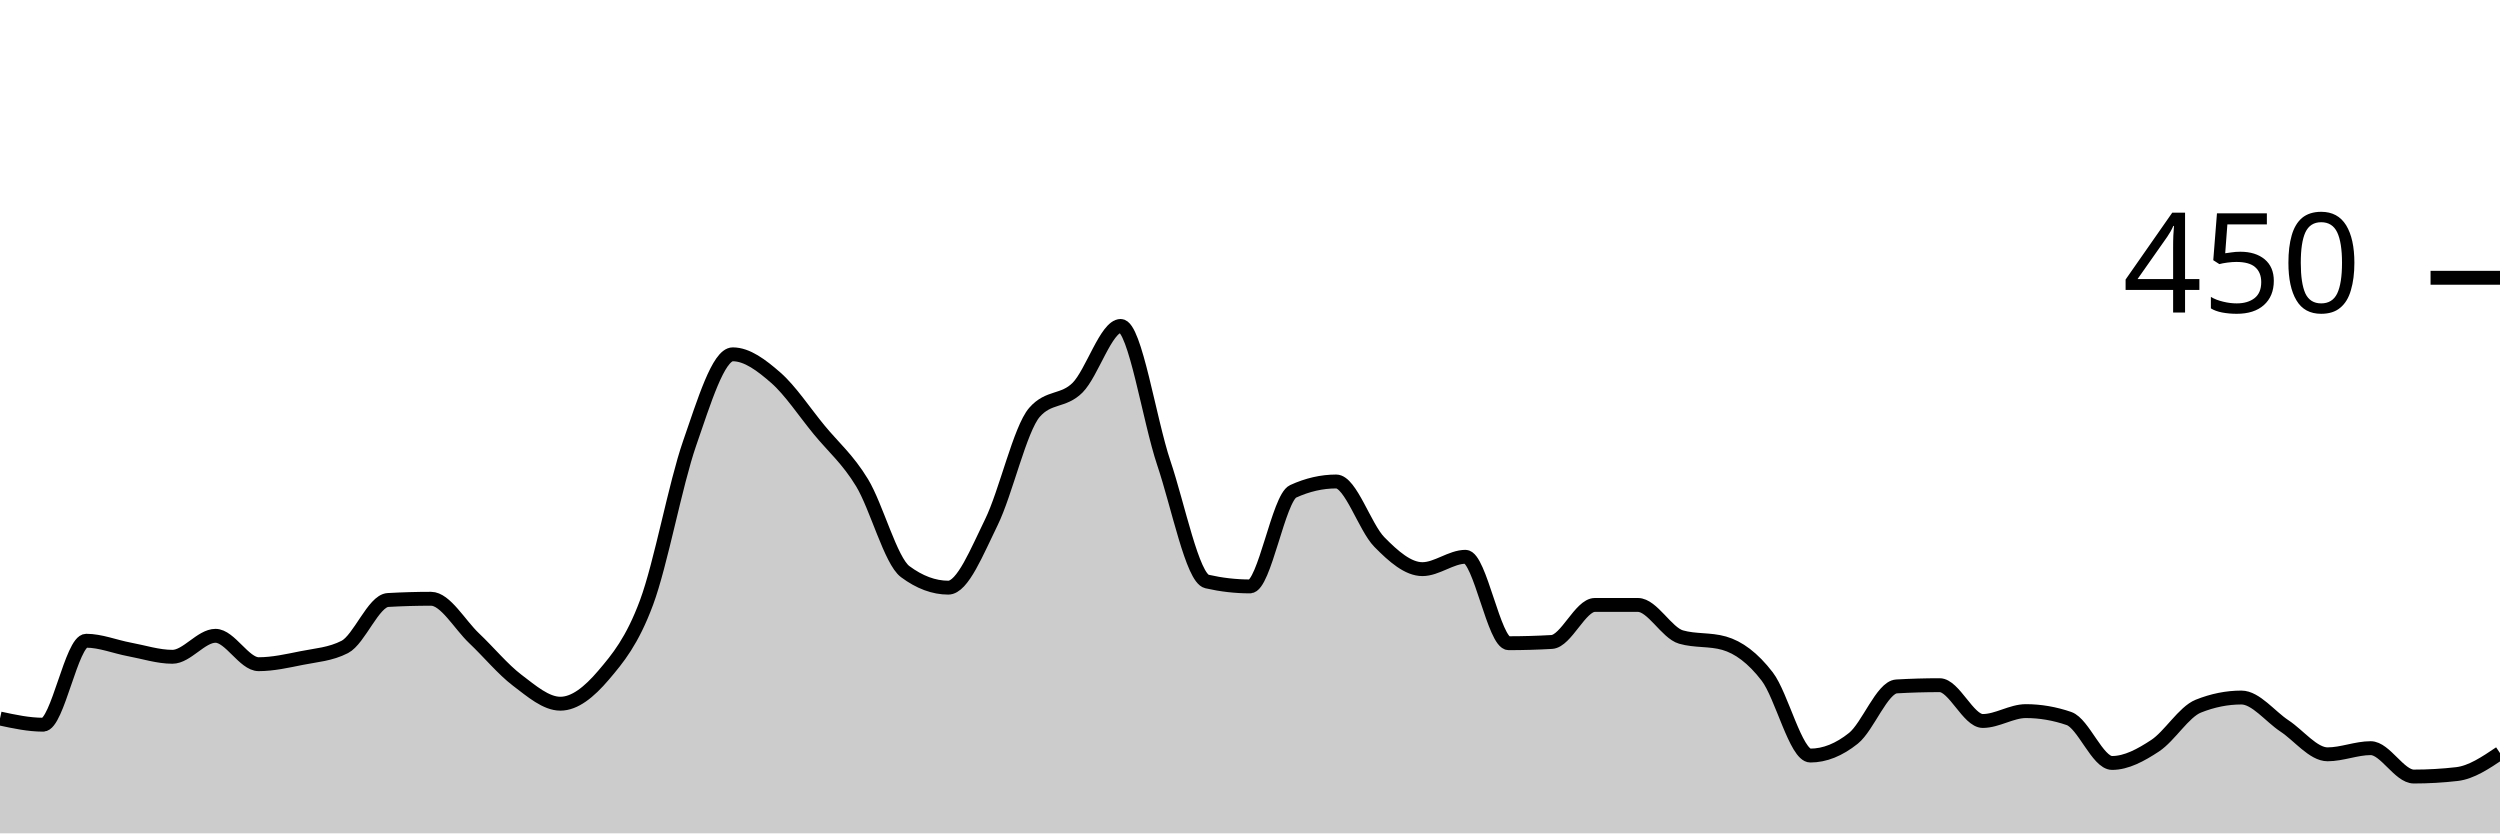
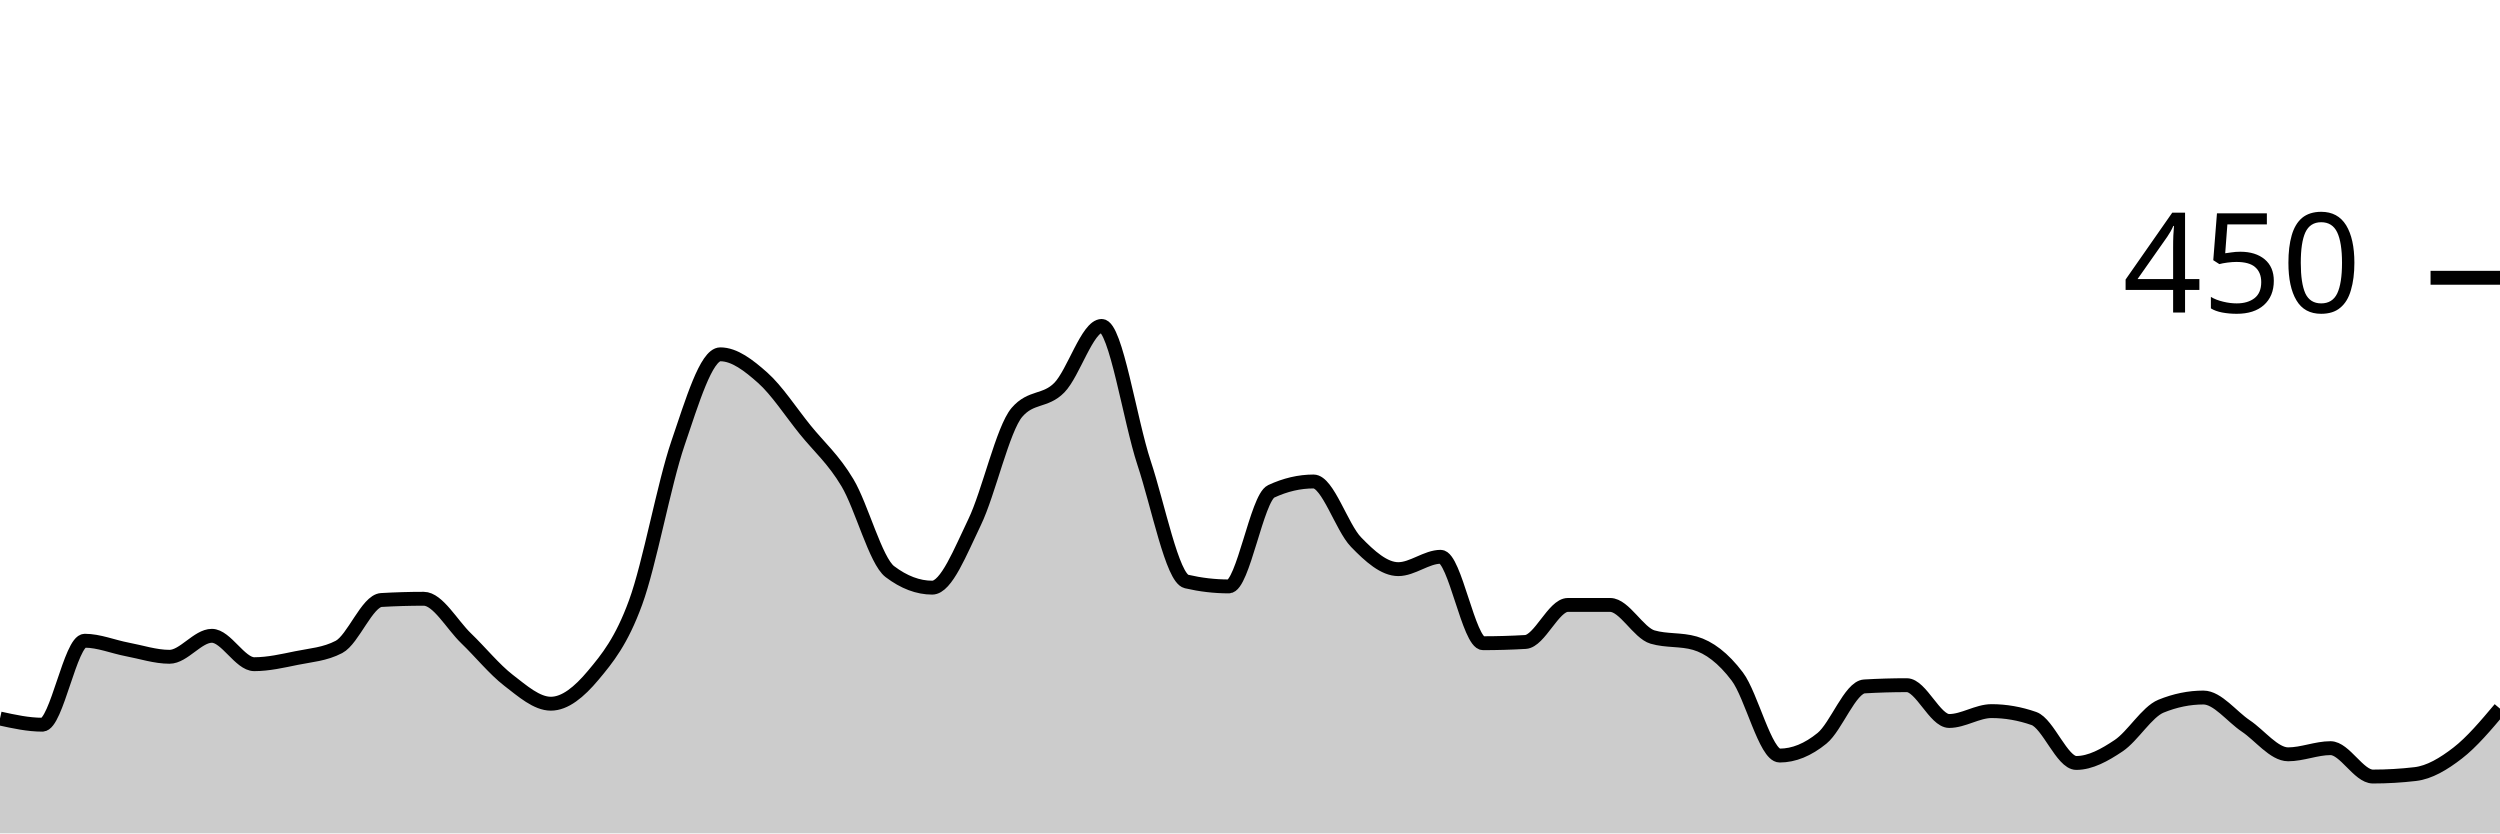
<svg xmlns="http://www.w3.org/2000/svg" viewBox="0 0 180 60">
  <g transform="translate(0,20)">
-     <path class="area" fill="rgba(0, 0, 0, 0.2)" d="M0,31.733C1.034,31.956,2.069,32.178,3.103,32.178C4.138,32.178,5.172,26.133,6.207,26.133C7.241,26.133,8.276,26.563,9.31,26.756C10.345,26.948,11.379,27.289,12.414,27.289C13.448,27.289,14.483,25.778,15.517,25.778C16.552,25.778,17.586,27.822,18.621,27.822C19.655,27.822,20.69,27.585,21.724,27.378C22.759,27.17,23.793,27.111,24.828,26.578C25.862,26.044,26.897,23.259,27.931,23.2C28.966,23.141,30,23.111,31.034,23.111C32.069,23.111,33.103,24.978,34.138,25.956C35.172,26.933,36.207,28.193,37.241,28.978C38.276,29.763,39.31,30.667,40.345,30.667C41.379,30.667,42.414,29.837,43.448,28.622C44.483,27.407,45.517,26.163,46.552,23.378C47.586,20.593,48.621,14.889,49.655,11.911C50.69,8.933,51.724,5.511,52.759,5.511C53.793,5.511,54.828,6.296,55.862,7.2C56.897,8.104,57.931,9.674,58.966,10.933C60,12.193,61.034,13.052,62.069,14.756C63.103,16.459,64.138,20.385,65.172,21.156C66.207,21.926,67.241,22.311,68.276,22.311C69.31,22.311,70.345,19.704,71.379,17.6C72.414,15.496,73.448,10.874,74.483,9.689C75.517,8.504,76.552,8.948,77.586,7.911C78.621,6.874,79.655,3.467,80.69,3.467C81.724,3.467,82.759,10.267,83.793,13.333C84.828,16.4,85.862,21.63,86.897,21.867C87.931,22.104,88.966,22.222,90,22.222C91.034,22.222,92.069,15.852,93.103,15.378C94.138,14.904,95.172,14.667,96.207,14.667C97.241,14.667,98.276,17.97,99.31,19.022C100.345,20.074,101.379,20.978,102.414,20.978C103.448,20.978,104.483,20.089,105.517,20.089C106.552,20.089,107.586,26.311,108.621,26.311C109.655,26.311,110.69,26.281,111.724,26.222C112.759,26.163,113.793,23.556,114.828,23.556C115.862,23.556,116.897,23.556,117.931,23.556C118.966,23.556,120,25.57,121.034,25.867C122.069,26.163,123.103,26.015,124.138,26.311C125.172,26.607,126.207,27.363,127.241,28.711C128.276,30.059,129.31,34.4,130.345,34.4C131.379,34.4,132.414,33.985,133.448,33.156C134.483,32.326,135.517,29.481,136.552,29.422C137.586,29.363,138.621,29.333,139.655,29.333C140.69,29.333,141.724,31.911,142.759,31.911C143.793,31.911,144.828,31.2,145.862,31.2C146.897,31.2,147.931,31.378,148.966,31.733C150,32.089,151.034,34.933,152.069,34.933C153.103,34.933,154.138,34.37,155.172,33.689C156.207,33.007,157.241,31.259,158.276,30.844C159.31,30.43,160.345,30.222,161.379,30.222C162.414,30.222,163.448,31.585,164.483,32.267C165.517,32.948,166.552,34.311,167.586,34.311C168.621,34.311,169.655,33.867,170.69,33.867C171.724,33.867,172.759,35.911,173.793,35.911C174.828,35.911,175.862,35.852,176.897,35.733C177.931,35.615,178.966,34.919,180,34.222L180,40C178.966,40,177.931,40,176.897,40C175.862,40,174.828,40,173.793,40C172.759,40,171.724,40,170.69,40C169.655,40,168.621,40,167.586,40C166.552,40,165.517,40,164.483,40C163.448,40,162.414,40,161.379,40C160.345,40,159.31,40,158.276,40C157.241,40,156.207,40,155.172,40C154.138,40,153.103,40,152.069,40C151.034,40,150,40,148.966,40C147.931,40,146.897,40,145.862,40C144.828,40,143.793,40,142.759,40C141.724,40,140.69,40,139.655,40C138.621,40,137.586,40,136.552,40C135.517,40,134.483,40,133.448,40C132.414,40,131.379,40,130.345,40C129.31,40,128.276,40,127.241,40C126.207,40,125.172,40,124.138,40C123.103,40,122.069,40,121.034,40C120,40,118.966,40,117.931,40C116.897,40,115.862,40,114.828,40C113.793,40,112.759,40,111.724,40C110.69,40,109.655,40,108.621,40C107.586,40,106.552,40,105.517,40C104.483,40,103.448,40,102.414,40C101.379,40,100.345,40,99.31,40C98.276,40,97.241,40,96.207,40C95.172,40,94.138,40,93.103,40C92.069,40,91.034,40,90,40C88.966,40,87.931,40,86.897,40C85.862,40,84.828,40,83.793,40C82.759,40,81.724,40,80.69,40C79.655,40,78.621,40,77.586,40C76.552,40,75.517,40,74.483,40C73.448,40,72.414,40,71.379,40C70.345,40,69.31,40,68.276,40C67.241,40,66.207,40,65.172,40C64.138,40,63.103,40,62.069,40C61.034,40,60,40,58.966,40C57.931,40,56.897,40,55.862,40C54.828,40,53.793,40,52.759,40C51.724,40,50.69,40,49.655,40C48.621,40,47.586,40,46.552,40C45.517,40,44.483,40,43.448,40C42.414,40,41.379,40,40.345,40C39.31,40,38.276,40,37.241,40C36.207,40,35.172,40,34.138,40C33.103,40,32.069,40,31.034,40C30,40,28.966,40,27.931,40C26.897,40,25.862,40,24.828,40C23.793,40,22.759,40,21.724,40C20.69,40,19.655,40,18.621,40C17.586,40,16.552,40,15.517,40C14.483,40,13.448,40,12.414,40C11.379,40,10.345,40,9.31,40C8.276,40,7.241,40,6.207,40C5.172,40,4.138,40,3.103,40C2.069,40,1.034,40,0,40Z" />
-     <path class="line" stroke="black" fill="none" d="M0,31.733C1.034,31.956,2.069,32.178,3.103,32.178C4.138,32.178,5.172,26.133,6.207,26.133C7.241,26.133,8.276,26.563,9.31,26.756C10.345,26.948,11.379,27.289,12.414,27.289C13.448,27.289,14.483,25.778,15.517,25.778C16.552,25.778,17.586,27.822,18.621,27.822C19.655,27.822,20.69,27.585,21.724,27.378C22.759,27.17,23.793,27.111,24.828,26.578C25.862,26.044,26.897,23.259,27.931,23.2C28.966,23.141,30,23.111,31.034,23.111C32.069,23.111,33.103,24.978,34.138,25.956C35.172,26.933,36.207,28.193,37.241,28.978C38.276,29.763,39.31,30.667,40.345,30.667C41.379,30.667,42.414,29.837,43.448,28.622C44.483,27.407,45.517,26.163,46.552,23.378C47.586,20.593,48.621,14.889,49.655,11.911C50.69,8.933,51.724,5.511,52.759,5.511C53.793,5.511,54.828,6.296,55.862,7.2C56.897,8.104,57.931,9.674,58.966,10.933C60,12.193,61.034,13.052,62.069,14.756C63.103,16.459,64.138,20.385,65.172,21.156C66.207,21.926,67.241,22.311,68.276,22.311C69.31,22.311,70.345,19.704,71.379,17.6C72.414,15.496,73.448,10.874,74.483,9.689C75.517,8.504,76.552,8.948,77.586,7.911C78.621,6.874,79.655,3.467,80.69,3.467C81.724,3.467,82.759,10.267,83.793,13.333C84.828,16.4,85.862,21.63,86.897,21.867C87.931,22.104,88.966,22.222,90,22.222C91.034,22.222,92.069,15.852,93.103,15.378C94.138,14.904,95.172,14.667,96.207,14.667C97.241,14.667,98.276,17.97,99.31,19.022C100.345,20.074,101.379,20.978,102.414,20.978C103.448,20.978,104.483,20.089,105.517,20.089C106.552,20.089,107.586,26.311,108.621,26.311C109.655,26.311,110.69,26.281,111.724,26.222C112.759,26.163,113.793,23.556,114.828,23.556C115.862,23.556,116.897,23.556,117.931,23.556C118.966,23.556,120,25.57,121.034,25.867C122.069,26.163,123.103,26.015,124.138,26.311C125.172,26.607,126.207,27.363,127.241,28.711C128.276,30.059,129.31,34.4,130.345,34.4C131.379,34.4,132.414,33.985,133.448,33.156C134.483,32.326,135.517,29.481,136.552,29.422C137.586,29.363,138.621,29.333,139.655,29.333C140.69,29.333,141.724,31.911,142.759,31.911C143.793,31.911,144.828,31.2,145.862,31.2C146.897,31.2,147.931,31.378,148.966,31.733C150,32.089,151.034,34.933,152.069,34.933C153.103,34.933,154.138,34.37,155.172,33.689C156.207,33.007,157.241,31.259,158.276,30.844C159.31,30.43,160.345,30.222,161.379,30.222C162.414,30.222,163.448,31.585,164.483,32.267C165.517,32.948,166.552,34.311,167.586,34.311C168.621,34.311,169.655,33.867,170.69,33.867C171.724,33.867,172.759,35.911,173.793,35.911C174.828,35.911,175.862,35.852,176.897,35.733C177.931,35.615,178.966,34.919,180,34.222" />
+     <path class="area" fill="rgba(0, 0, 0, 0.2)" d="M0,31.733C1.017,31.956,2.034,32.178,3.051,32.178C4.068,32.178,5.085,26.133,6.102,26.133C7.119,26.133,8.136,26.563,9.153,26.756C10.169,26.948,11.186,27.289,12.203,27.289C13.22,27.289,14.237,25.778,15.254,25.778C16.271,25.778,17.288,27.822,18.305,27.822C19.322,27.822,20.339,27.585,21.356,27.378C22.373,27.17,23.39,27.111,24.407,26.578C25.424,26.044,26.441,23.259,27.458,23.2C28.475,23.141,29.492,23.111,30.508,23.111C31.525,23.111,32.542,24.978,33.559,25.956C34.576,26.933,35.593,28.193,36.61,28.978C37.627,29.763,38.644,30.667,39.661,30.667C40.678,30.667,41.695,29.837,42.712,28.622C43.729,27.407,44.746,26.163,45.763,23.378C46.78,20.593,47.797,14.889,48.814,11.911C49.831,8.933,50.847,5.511,51.864,5.511C52.881,5.511,53.898,6.296,54.915,7.2C55.932,8.104,56.949,9.674,57.966,10.933C58.983,12.193,60,13.052,61.017,14.756C62.034,16.459,63.051,20.385,64.068,21.156C65.085,21.926,66.102,22.311,67.119,22.311C68.136,22.311,69.153,19.704,70.169,17.6C71.186,15.496,72.203,10.874,73.22,9.689C74.237,8.504,75.254,8.948,76.271,7.911C77.288,6.874,78.305,3.467,79.322,3.467C80.339,3.467,81.356,10.267,82.373,13.333C83.39,16.4,84.407,21.63,85.424,21.867C86.441,22.104,87.458,22.222,88.475,22.222C89.492,22.222,90.508,15.852,91.525,15.378C92.542,14.904,93.559,14.667,94.576,14.667C95.593,14.667,96.61,17.97,97.627,19.022C98.644,20.074,99.661,20.978,100.678,20.978C101.695,20.978,102.712,20.089,103.729,20.089C104.746,20.089,105.763,26.311,106.78,26.311C107.797,26.311,108.814,26.281,109.831,26.222C110.847,26.163,111.864,23.556,112.881,23.556C113.898,23.556,114.915,23.556,115.932,23.556C116.949,23.556,117.966,25.57,118.983,25.867C120,26.163,121.017,26.015,122.034,26.311C123.051,26.607,124.068,27.363,125.085,28.711C126.102,30.059,127.119,34.4,128.136,34.4C129.153,34.4,130.169,33.985,131.186,33.156C132.203,32.326,133.22,29.481,134.237,29.422C135.254,29.363,136.271,29.333,137.288,29.333C138.305,29.333,139.322,31.911,140.339,31.911C141.356,31.911,142.373,31.2,143.39,31.2C144.407,31.2,145.424,31.378,146.441,31.733C147.458,32.089,148.475,34.933,149.492,34.933C150.508,34.933,151.525,34.37,152.542,33.689C153.559,33.007,154.576,31.259,155.593,30.844C156.61,30.43,157.627,30.222,158.644,30.222C159.661,30.222,160.678,31.585,161.695,32.267C162.712,32.948,163.729,34.311,164.746,34.311C165.763,34.311,166.78,33.867,167.797,33.867C168.814,33.867,169.831,35.911,170.847,35.911C171.864,35.911,172.881,35.852,173.898,35.733C174.915,35.615,175.932,35.007,176.949,34.222C177.966,33.437,178.983,32.23,180,31.022L180,40C178.983,40,177.966,40,176.949,40C175.932,40,174.915,40,173.898,40C172.881,40,171.864,40,170.847,40C169.831,40,168.814,40,167.797,40C166.78,40,165.763,40,164.746,40C163.729,40,162.712,40,161.695,40C160.678,40,159.661,40,158.644,40C157.627,40,156.61,40,155.593,40C154.576,40,153.559,40,152.542,40C151.525,40,150.508,40,149.492,40C148.475,40,147.458,40,146.441,40C145.424,40,144.407,40,143.39,40C142.373,40,141.356,40,140.339,40C139.322,40,138.305,40,137.288,40C136.271,40,135.254,40,134.237,40C133.22,40,132.203,40,131.186,40C130.169,40,129.153,40,128.136,40C127.119,40,126.102,40,125.085,40C124.068,40,123.051,40,122.034,40C121.017,40,120,40,118.983,40C117.966,40,116.949,40,115.932,40C114.915,40,113.898,40,112.881,40C111.864,40,110.847,40,109.831,40C108.814,40,107.797,40,106.78,40C105.763,40,104.746,40,103.729,40C102.712,40,101.695,40,100.678,40C99.661,40,98.644,40,97.627,40C96.61,40,95.593,40,94.576,40C93.559,40,92.542,40,91.525,40C90.508,40,89.492,40,88.475,40C87.458,40,86.441,40,85.424,40C84.407,40,83.39,40,82.373,40C81.356,40,80.339,40,79.322,40C78.305,40,77.288,40,76.271,40C75.254,40,74.237,40,73.22,40C72.203,40,71.186,40,70.169,40C69.153,40,68.136,40,67.119,40C66.102,40,65.085,40,64.068,40C63.051,40,62.034,40,61.017,40C60,40,58.983,40,57.966,40C56.949,40,55.932,40,54.915,40C53.898,40,52.881,40,51.864,40C50.847,40,49.831,40,48.814,40C47.797,40,46.78,40,45.763,40C44.746,40,43.729,40,42.712,40C41.695,40,40.678,40,39.661,40C38.644,40,37.627,40,36.61,40C35.593,40,34.576,40,33.559,40C32.542,40,31.525,40,30.508,40C29.492,40,28.475,40,27.458,40C26.441,40,25.424,40,24.407,40C23.39,40,22.373,40,21.356,40C20.339,40,19.322,40,18.305,40C17.288,40,16.271,40,15.254,40C14.237,40,13.22,40,12.203,40C11.186,40,10.169,40,9.153,40C8.136,40,7.119,40,6.102,40C5.085,40,4.068,40,3.051,40C2.034,40,1.017,40,0,40Z" />
+     <path class="line" stroke="black" fill="none" d="M0,31.733C1.017,31.956,2.034,32.178,3.051,32.178C4.068,32.178,5.085,26.133,6.102,26.133C7.119,26.133,8.136,26.563,9.153,26.756C10.169,26.948,11.186,27.289,12.203,27.289C13.22,27.289,14.237,25.778,15.254,25.778C16.271,25.778,17.288,27.822,18.305,27.822C19.322,27.822,20.339,27.585,21.356,27.378C22.373,27.17,23.39,27.111,24.407,26.578C25.424,26.044,26.441,23.259,27.458,23.2C28.475,23.141,29.492,23.111,30.508,23.111C31.525,23.111,32.542,24.978,33.559,25.956C34.576,26.933,35.593,28.193,36.61,28.978C37.627,29.763,38.644,30.667,39.661,30.667C40.678,30.667,41.695,29.837,42.712,28.622C43.729,27.407,44.746,26.163,45.763,23.378C46.78,20.593,47.797,14.889,48.814,11.911C49.831,8.933,50.847,5.511,51.864,5.511C52.881,5.511,53.898,6.296,54.915,7.2C55.932,8.104,56.949,9.674,57.966,10.933C58.983,12.193,60,13.052,61.017,14.756C62.034,16.459,63.051,20.385,64.068,21.156C65.085,21.926,66.102,22.311,67.119,22.311C68.136,22.311,69.153,19.704,70.169,17.6C71.186,15.496,72.203,10.874,73.22,9.689C74.237,8.504,75.254,8.948,76.271,7.911C77.288,6.874,78.305,3.467,79.322,3.467C80.339,3.467,81.356,10.267,82.373,13.333C83.39,16.4,84.407,21.63,85.424,21.867C86.441,22.104,87.458,22.222,88.475,22.222C89.492,22.222,90.508,15.852,91.525,15.378C92.542,14.904,93.559,14.667,94.576,14.667C95.593,14.667,96.61,17.97,97.627,19.022C98.644,20.074,99.661,20.978,100.678,20.978C101.695,20.978,102.712,20.089,103.729,20.089C104.746,20.089,105.763,26.311,106.78,26.311C107.797,26.311,108.814,26.281,109.831,26.222C110.847,26.163,111.864,23.556,112.881,23.556C113.898,23.556,114.915,23.556,115.932,23.556C116.949,23.556,117.966,25.57,118.983,25.867C120,26.163,121.017,26.015,122.034,26.311C123.051,26.607,124.068,27.363,125.085,28.711C126.102,30.059,127.119,34.4,128.136,34.4C129.153,34.4,130.169,33.985,131.186,33.156C132.203,32.326,133.22,29.481,134.237,29.422C135.254,29.363,136.271,29.333,137.288,29.333C138.305,29.333,139.322,31.911,140.339,31.911C141.356,31.911,142.373,31.2,143.39,31.2C144.407,31.2,145.424,31.378,146.441,31.733C147.458,32.089,148.475,34.933,149.492,34.933C150.508,34.933,151.525,34.37,152.542,33.689C153.559,33.007,154.576,31.259,155.593,30.844C156.61,30.43,157.627,30.222,158.644,30.222C159.661,30.222,160.678,31.585,161.695,32.267C162.712,32.948,163.729,34.311,164.746,34.311C165.763,34.311,166.78,33.867,167.797,33.867C168.814,33.867,169.831,35.911,170.847,35.911C171.864,35.911,172.881,35.852,173.898,35.733C174.915,35.615,175.932,35.007,176.949,34.222C177.966,33.437,178.983,32.23,180,31.022" />
    <path class="axis-ceiling" stroke-width="1" stroke="black" fill="none" d="M175,0L180,0" />
    <text class="axis-ceiling-label" font-family="sans-serif" text-anchor="end" font-size="10px" x="170" y="2.5">450</text>
  </g>
</svg>
